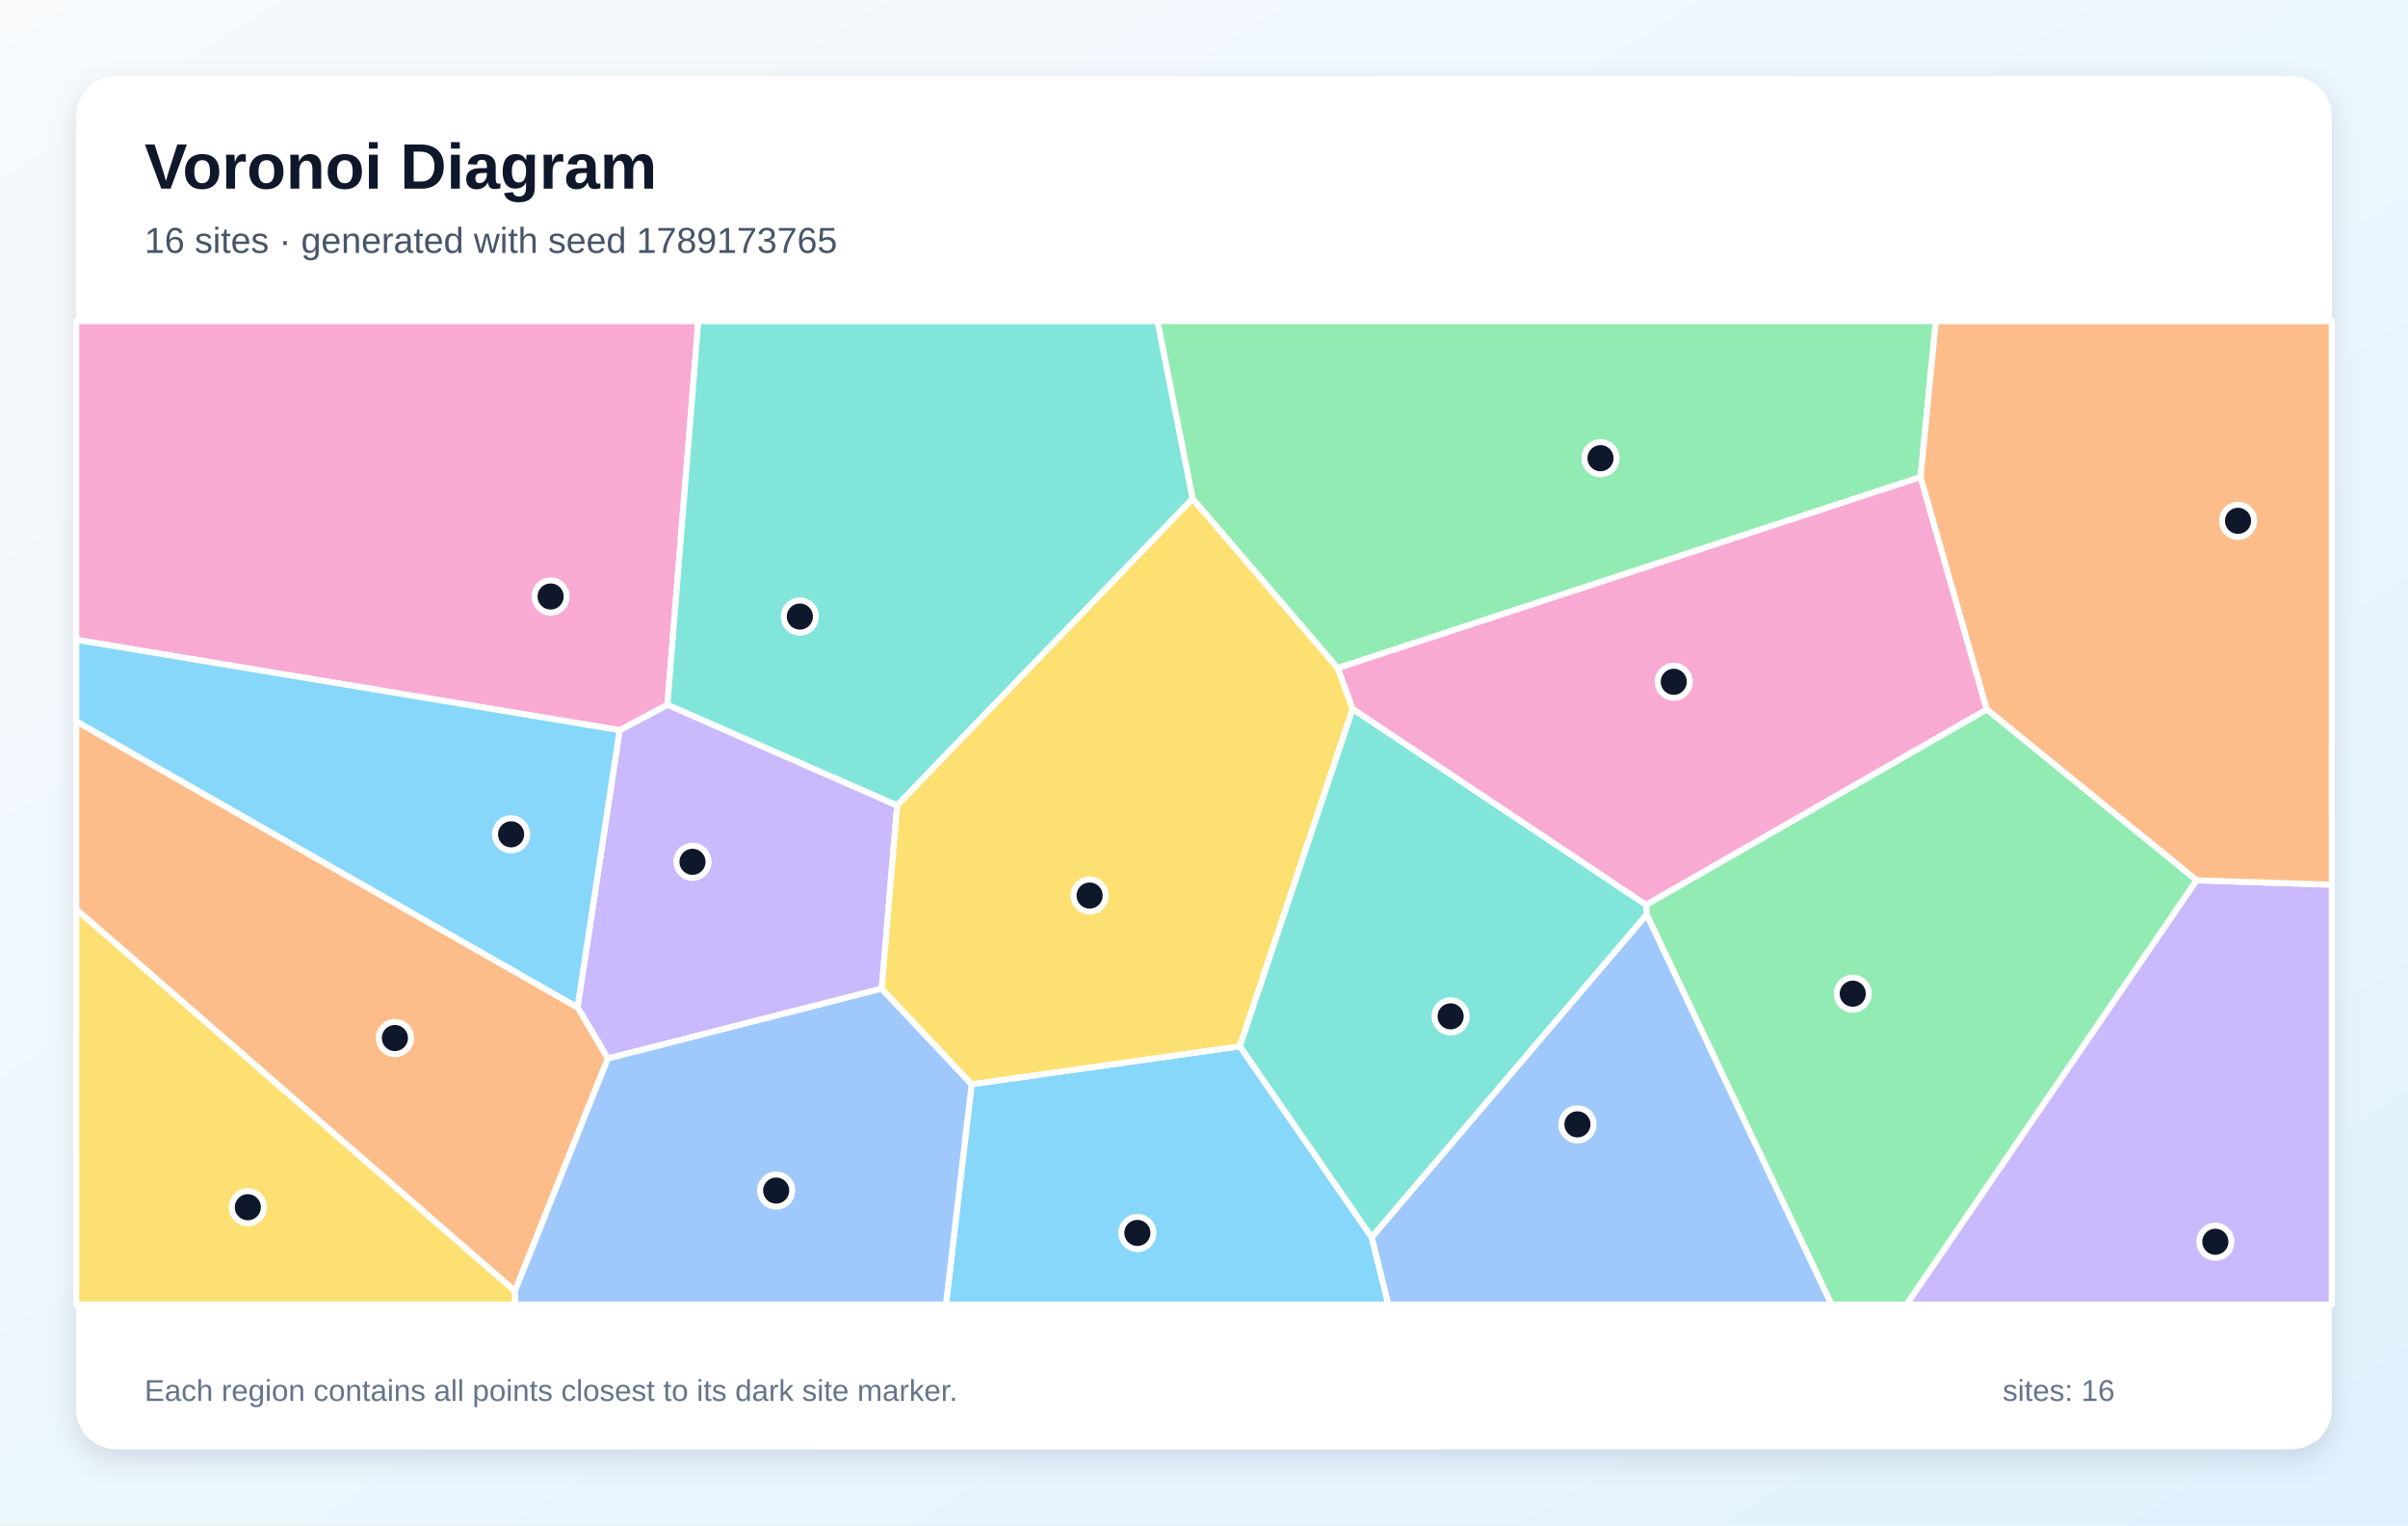
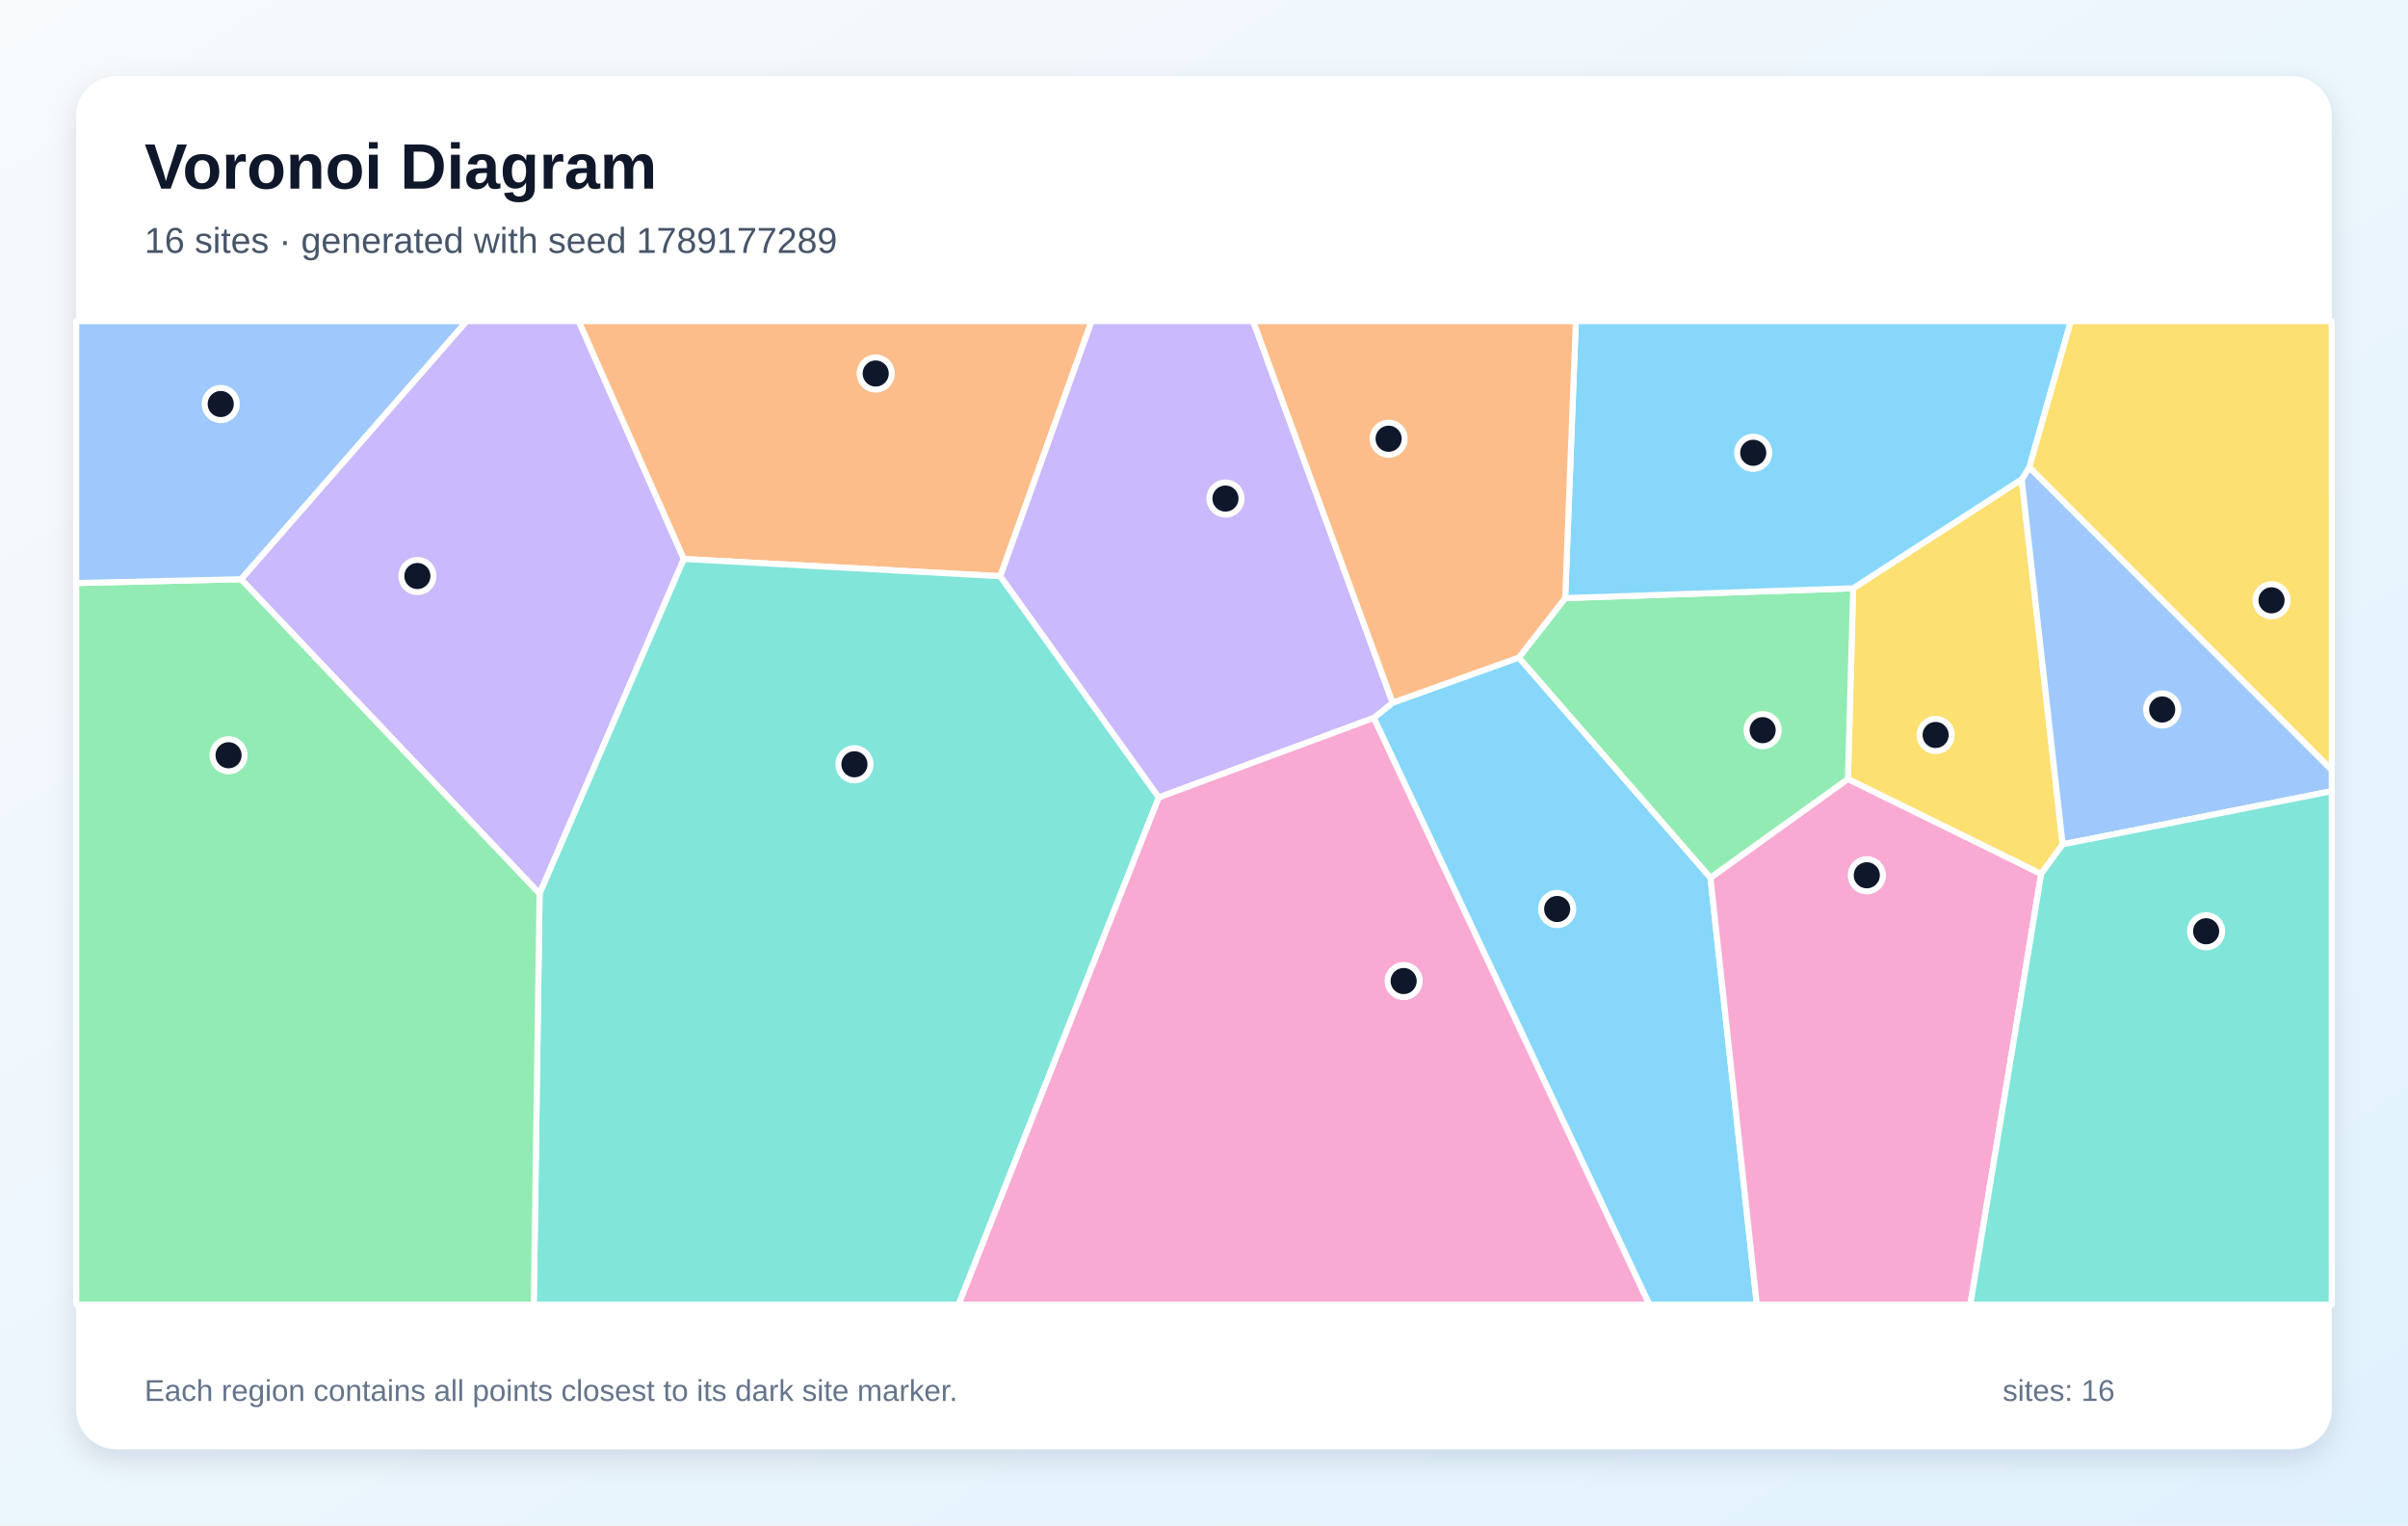
<svg xmlns="http://www.w3.org/2000/svg" width="1200" height="760" viewBox="0 0 1200 760" role="img" aria-labelledby="title description">
  <defs>
    <linearGradient id="background" x1="0" y1="0" x2="1" y2="1">
      <stop stop-color="#F8FAFC" />
      <stop offset="1" stop-color="#E0F2FE" />
    </linearGradient>
    <filter id="shadow" x="-10%" y="-10%" width="120%" height="120%">
      <feDropShadow dx="0" dy="5" stdDeviation="7" flood-color="#0F172A" flood-opacity=".12" />
    </filter>
  </defs>
  <rect width="1200" height="760" fill="url(#background)" />
  <rect x="38" y="38" width="1124" height="684" rx="20" fill="#FFFFFF" filter="url(#shadow)" />
  <g font-family="Arial, sans-serif">
    <text x="72" y="94" font-size="32" font-weight="700" fill="#0F172A">Voronoi Diagram</text>
-     <text x="72" y="126" font-size="18" fill="#475569">16 sites · generated with seed 1789173765</text>
+     <text x="72" y="126" font-size="18" fill="#475569">16 sites · generated with seed 1789177289</text>
  </g>
  <g stroke="#FFFFFF" stroke-width="3" stroke-linejoin="round">
-     <polygon points="484.2,540.2 617.9,521.3 683.6,616.5 691.9,650.0 471.4,650.0" fill="#38BDF8" fill-opacity="0.60" />
-     <polygon points="439.4,492.6 302.9,527.4 287.8,501.9 308.8,363.8 332.6,351.1 447.1,401.3" fill="#A78BFA" fill-opacity="0.60" />
-     <polygon points="332.6,351.1 308.8,363.8 38.0,318.8 38.0,160.0 348.0,160.0" fill="#F472B6" fill-opacity="0.60" />
-     <polygon points="256.6,643.3 38.0,453.1 38.0,359.4 287.8,501.9 302.9,527.4" fill="#FB923C" fill-opacity="0.60" />
-     <polygon points="38.0,453.1 256.6,643.3 256.8,650.0 38.0,650.0" fill="#FACC15" fill-opacity="0.60" />
-     <polygon points="957.1,237.7 666.6,332.9 594.3,248.5 576.8,160.0 964.7,160.0" fill="#4ADE80" fill-opacity="0.60" />
-     <polygon points="447.1,401.3 332.6,351.1 348.0,160.0 576.8,160.0 594.3,248.5" fill="#2DD4BF" fill-opacity="0.60" />
-     <polygon points="256.6,643.3 302.9,527.4 439.4,492.6 484.2,540.2 471.4,650.0 256.8,650.0" fill="#60A5FA" fill-opacity="0.60" />
-     <polygon points="38.0,359.4 38.0,318.8 308.8,363.8 287.8,501.9" fill="#38BDF8" fill-opacity="0.60" />
-     <polygon points="1094.6,438.6 1162.0,440.8 1162.0,650.0 950.0,650.0" fill="#A78BFA" fill-opacity="0.60" />
-     <polygon points="990.1,353.5 820.3,450.9 674.1,353.3 666.6,332.9 957.1,237.7" fill="#F472B6" fill-opacity="0.60" />
-     <polygon points="1094.6,438.6 990.1,353.5 957.1,237.7 964.7,160.0 1162.0,160.0 1162.0,440.8" fill="#FB923C" fill-opacity="0.60" />
-     <polygon points="594.3,248.5 666.6,332.9 674.1,353.3 617.9,521.3 484.2,540.2 439.4,492.6 447.1,401.3" fill="#FACC15" fill-opacity="0.60" />
-     <polygon points="820.6,455.7 820.3,450.9 990.1,353.5 1094.6,438.6 950.0,650.0 912.7,650.0" fill="#4ADE80" fill-opacity="0.60" />
-     <polygon points="683.6,616.5 617.9,521.3 674.1,353.3 820.3,450.9 820.6,455.7" fill="#2DD4BF" fill-opacity="0.60" />
-     <polygon points="683.6,616.5 820.6,455.7 912.7,650.0 691.9,650.0" fill="#60A5FA" fill-opacity="0.60" />
+     <polygon points="684.6,357.7 694.0,350.1 756.9,327.6 852.4,437.3 875.5,650.0 821.9,650.0" fill="#38BDF8" fill-opacity="0.60" />
+     <polygon points="120.1,288.6 232.5,160.0 288.4,160.0 340.8,278.5 268.9,445.3" fill="#A78BFA" fill-opacity="0.60" />
+     <polygon points="852.4,437.3 920.9,388.1 1017.2,435.4 981.9,650.0 875.5,650.0" fill="#F472B6" fill-opacity="0.60" />
+     <polygon points="498.5,287.1 340.8,278.5 288.4,160.0 544.0,160.0" fill="#FB923C" fill-opacity="0.60" />
+     <polygon points="1007.5,238.8 1027.9,420.7 1017.2,435.4 920.9,388.1 923.5,293.1" fill="#FACC15" fill-opacity="0.60" />
+     <polygon points="780.0,298.0 923.5,293.1 920.9,388.1 852.4,437.3 756.9,327.6" fill="#4ADE80" fill-opacity="0.60" />
+     <polygon points="268.9,445.3 340.8,278.5 498.5,287.1 577.5,397.3 477.7,650.0 266.0,650.0" fill="#2DD4BF" fill-opacity="0.60" />
+     <polygon points="1027.9,420.7 1007.5,238.8 1011.3,232.8 1162.0,383.6 1162.0,394.2" fill="#60A5FA" fill-opacity="0.60" />
+     <polygon points="1011.3,232.8 1007.5,238.8 923.5,293.1 780.0,298.0 785.3,160.0 1032.0,160.0" fill="#38BDF8" fill-opacity="0.60" />
+     <polygon points="577.5,397.3 498.5,287.1 544.0,160.0 624.5,160.0 694.0,350.1 684.6,357.7" fill="#A78BFA" fill-opacity="0.60" />
+     <polygon points="577.5,397.3 684.6,357.7 821.9,650.0 477.7,650.0" fill="#F472B6" fill-opacity="0.60" />
+     <polygon points="780.0,298.0 756.9,327.6 694.0,350.1 624.5,160.0 785.3,160.0" fill="#FB923C" fill-opacity="0.60" />
+     <polygon points="1011.3,232.8 1032.0,160.0 1162.0,160.0 1162.0,383.6" fill="#FACC15" fill-opacity="0.60" />
+     <polygon points="38.0,290.5 120.1,288.6 268.9,445.3 266.0,650.0 38.0,650.0" fill="#4ADE80" fill-opacity="0.60" />
+     <polygon points="1017.2,435.4 1027.9,420.7 1162.0,394.2 1162.0,650.0 981.9,650.0" fill="#2DD4BF" fill-opacity="0.60" />
+     <polygon points="120.1,288.6 38.0,290.5 38.0,160.0 232.5,160.0" fill="#60A5FA" fill-opacity="0.60" />
  </g>
  <g>
-     <circle cx="566.8" cy="614.3" r="8" fill="#0F172A" stroke="#FFFFFF" stroke-width="3" />
-     <circle cx="345.1" cy="429.4" r="8" fill="#0F172A" stroke="#FFFFFF" stroke-width="3" />
-     <circle cx="274.4" cy="297.2" r="8" fill="#0F172A" stroke="#FFFFFF" stroke-width="3" />
-     <circle cx="196.8" cy="517.2" r="8" fill="#0F172A" stroke="#FFFFFF" stroke-width="3" />
-     <circle cx="123.5" cy="601.5" r="8" fill="#0F172A" stroke="#FFFFFF" stroke-width="3" />
-     <circle cx="797.6" cy="228.3" r="8" fill="#0F172A" stroke="#FFFFFF" stroke-width="3" />
-     <circle cx="398.6" cy="307.2" r="8" fill="#0F172A" stroke="#FFFFFF" stroke-width="3" />
-     <circle cx="386.8" cy="593.2" r="8" fill="#0F172A" stroke="#FFFFFF" stroke-width="3" />
-     <circle cx="254.7" cy="415.7" r="8" fill="#0F172A" stroke="#FFFFFF" stroke-width="3" />
-     <circle cx="1104.0" cy="618.7" r="8" fill="#0F172A" stroke="#FFFFFF" stroke-width="3" />
-     <circle cx="834.1" cy="339.7" r="8" fill="#0F172A" stroke="#FFFFFF" stroke-width="3" />
-     <circle cx="1115.3" cy="259.5" r="8" fill="#0F172A" stroke="#FFFFFF" stroke-width="3" />
-     <circle cx="543.0" cy="446.2" r="8" fill="#0F172A" stroke="#FFFFFF" stroke-width="3" />
-     <circle cx="923.3" cy="495.1" r="8" fill="#0F172A" stroke="#FFFFFF" stroke-width="3" />
-     <circle cx="722.9" cy="506.4" r="8" fill="#0F172A" stroke="#FFFFFF" stroke-width="3" />
-     <circle cx="786.1" cy="560.2" r="8" fill="#0F172A" stroke="#FFFFFF" stroke-width="3" />
+     <circle cx="776.0" cy="452.9" r="8" fill="#0F172A" stroke="#FFFFFF" stroke-width="3" />
+     <circle cx="208.0" cy="287.0" r="8" fill="#0F172A" stroke="#FFFFFF" stroke-width="3" />
+     <circle cx="930.3" cy="436.1" r="8" fill="#0F172A" stroke="#FFFFFF" stroke-width="3" />
+     <circle cx="436.4" cy="186.1" r="8" fill="#0F172A" stroke="#FFFFFF" stroke-width="3" />
+     <circle cx="964.6" cy="366.2" r="8" fill="#0F172A" stroke="#FFFFFF" stroke-width="3" />
+     <circle cx="878.4" cy="363.8" r="8" fill="#0F172A" stroke="#FFFFFF" stroke-width="3" />
+     <circle cx="425.8" cy="380.8" r="8" fill="#0F172A" stroke="#FFFFFF" stroke-width="3" />
+     <circle cx="1077.5" cy="353.5" r="8" fill="#0F172A" stroke="#FFFFFF" stroke-width="3" />
+     <circle cx="873.7" cy="225.6" r="8" fill="#0F172A" stroke="#FFFFFF" stroke-width="3" />
+     <circle cx="610.7" cy="248.4" r="8" fill="#0F172A" stroke="#FFFFFF" stroke-width="3" />
+     <circle cx="699.5" cy="488.8" r="8" fill="#0F172A" stroke="#FFFFFF" stroke-width="3" />
+     <circle cx="692.0" cy="218.6" r="8" fill="#0F172A" stroke="#FFFFFF" stroke-width="3" />
+     <circle cx="1132.0" cy="299.1" r="8" fill="#0F172A" stroke="#FFFFFF" stroke-width="3" />
+     <circle cx="113.9" cy="376.3" r="8" fill="#0F172A" stroke="#FFFFFF" stroke-width="3" />
+     <circle cx="1099.4" cy="464.0" r="8" fill="#0F172A" stroke="#FFFFFF" stroke-width="3" />
+     <circle cx="110.0" cy="201.3" r="8" fill="#0F172A" stroke="#FFFFFF" stroke-width="3" />
  </g>
  <g font-family="Arial, sans-serif" font-size="15" fill="#64748B">
    <text x="72" y="698">Each region contains all points closest to its dark site marker.</text>
    <text x="998" y="698">sites: 16</text>
  </g>
</svg>
